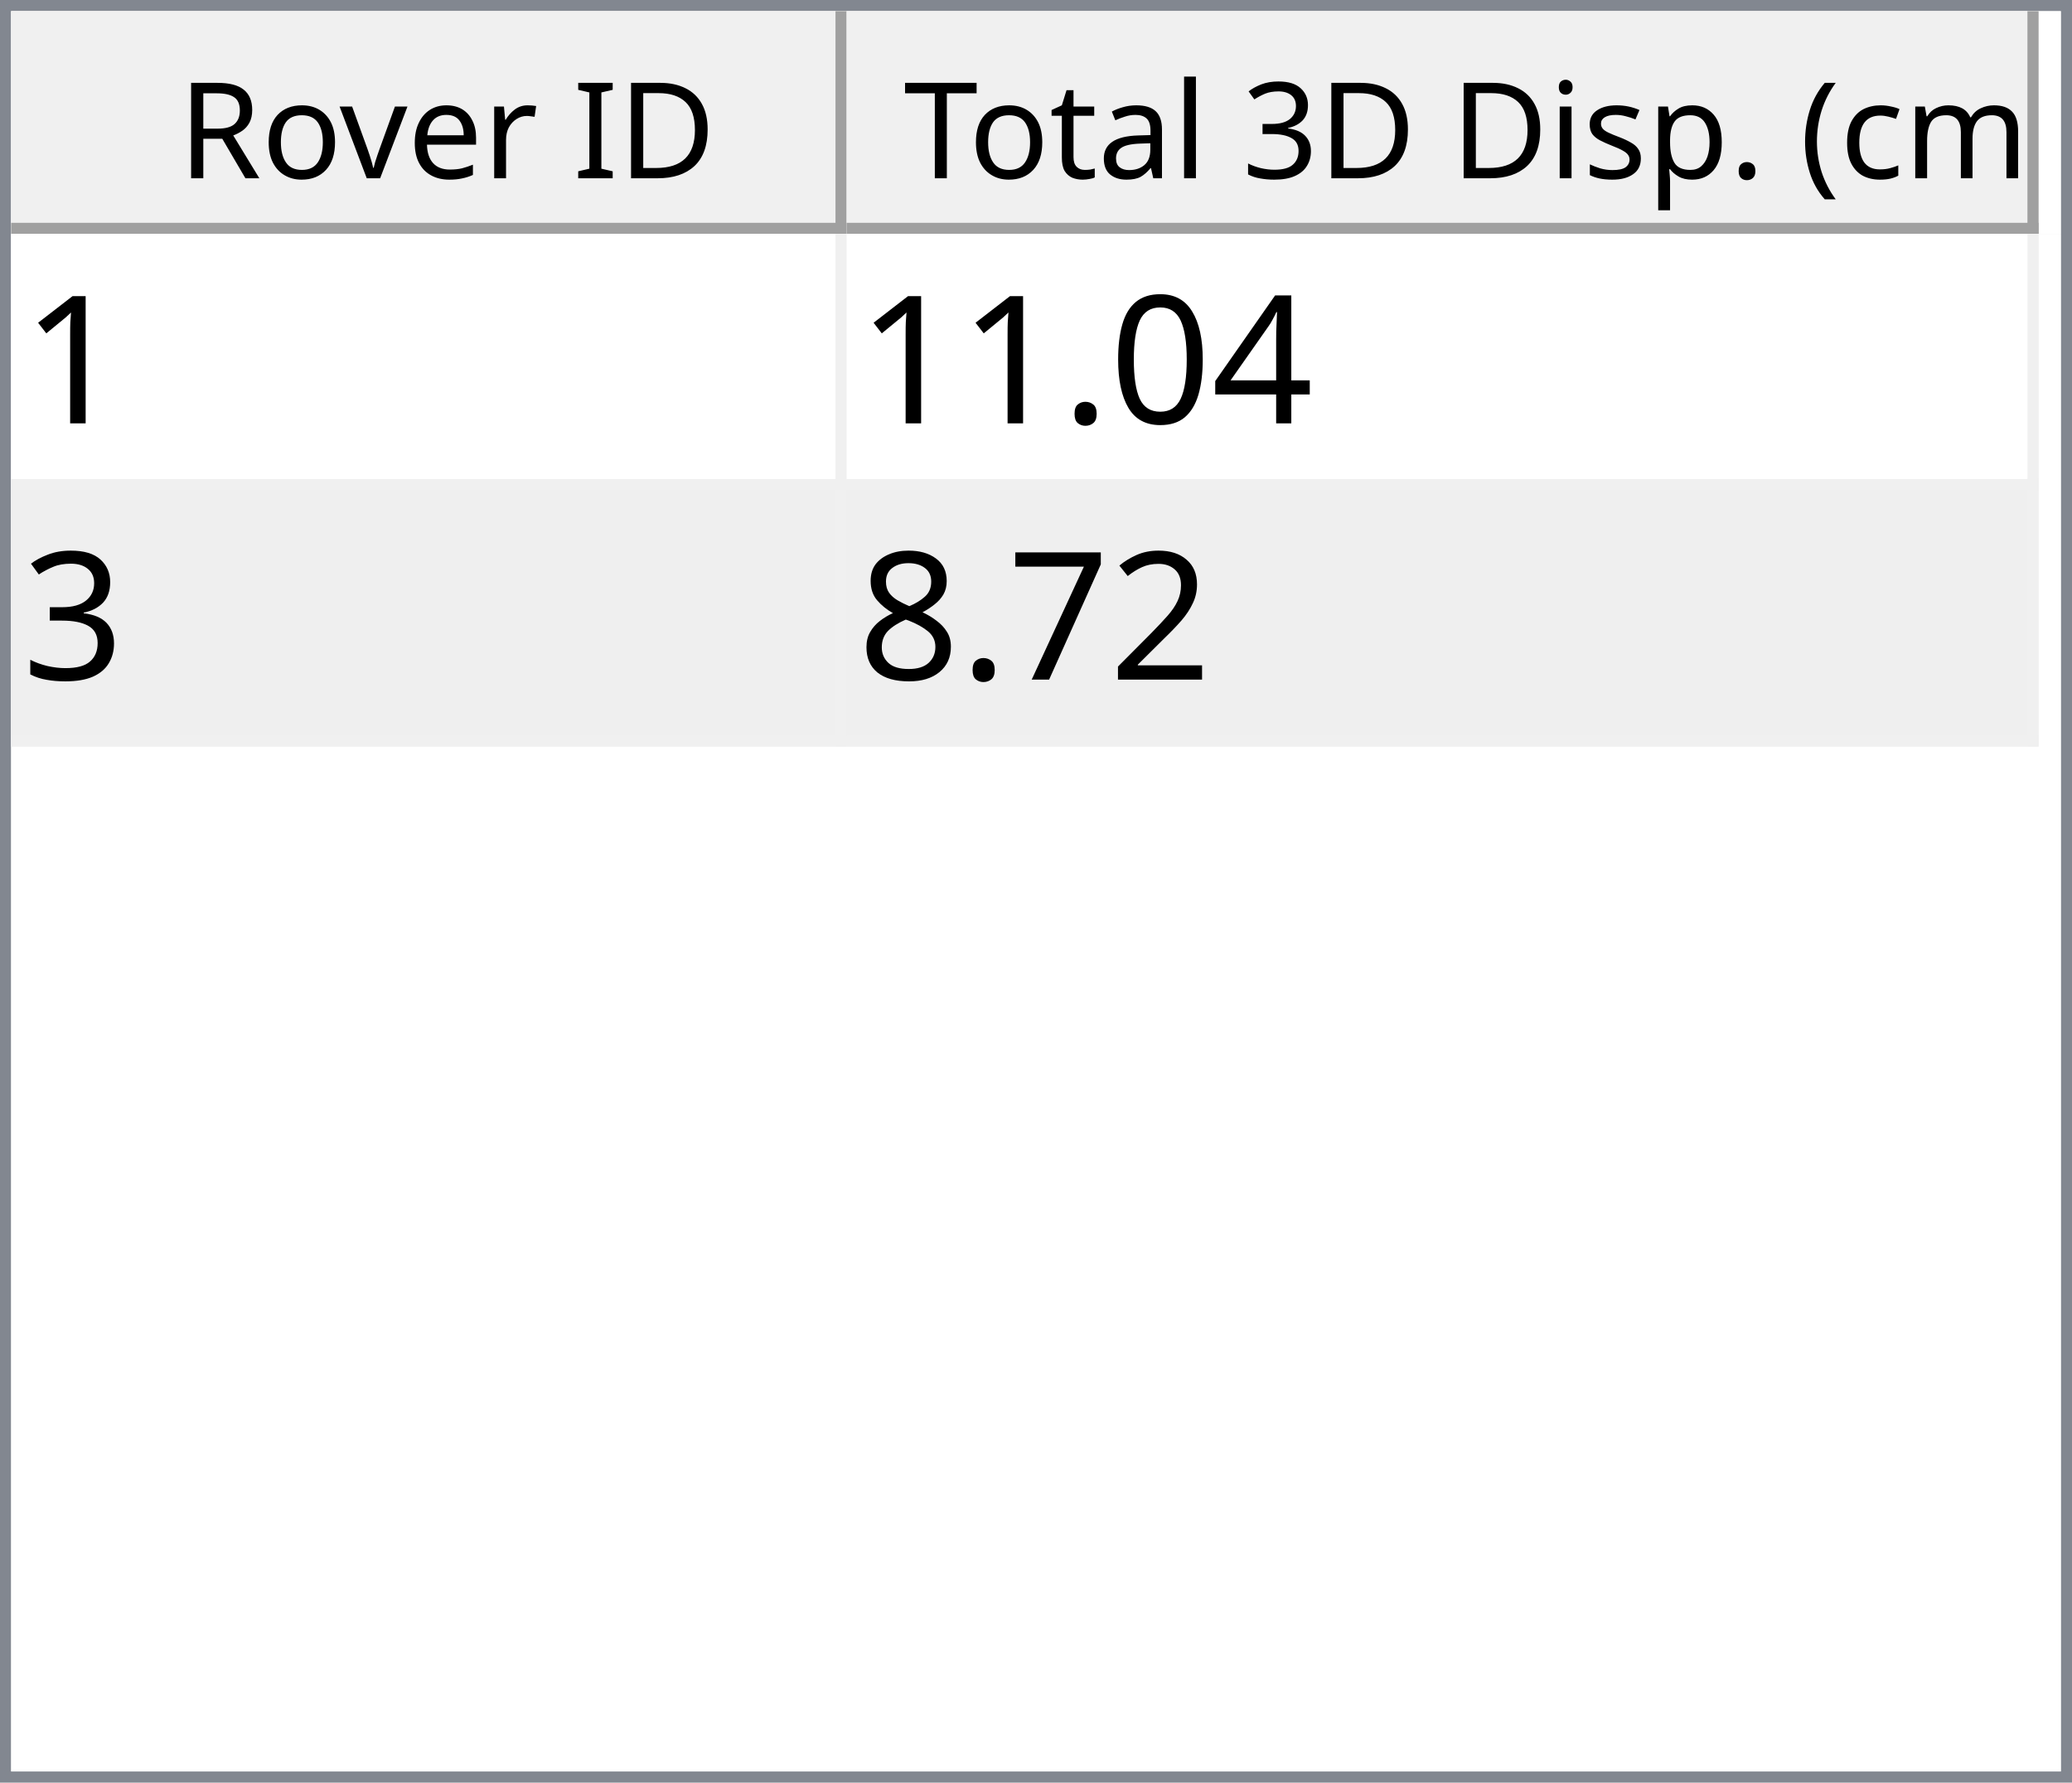
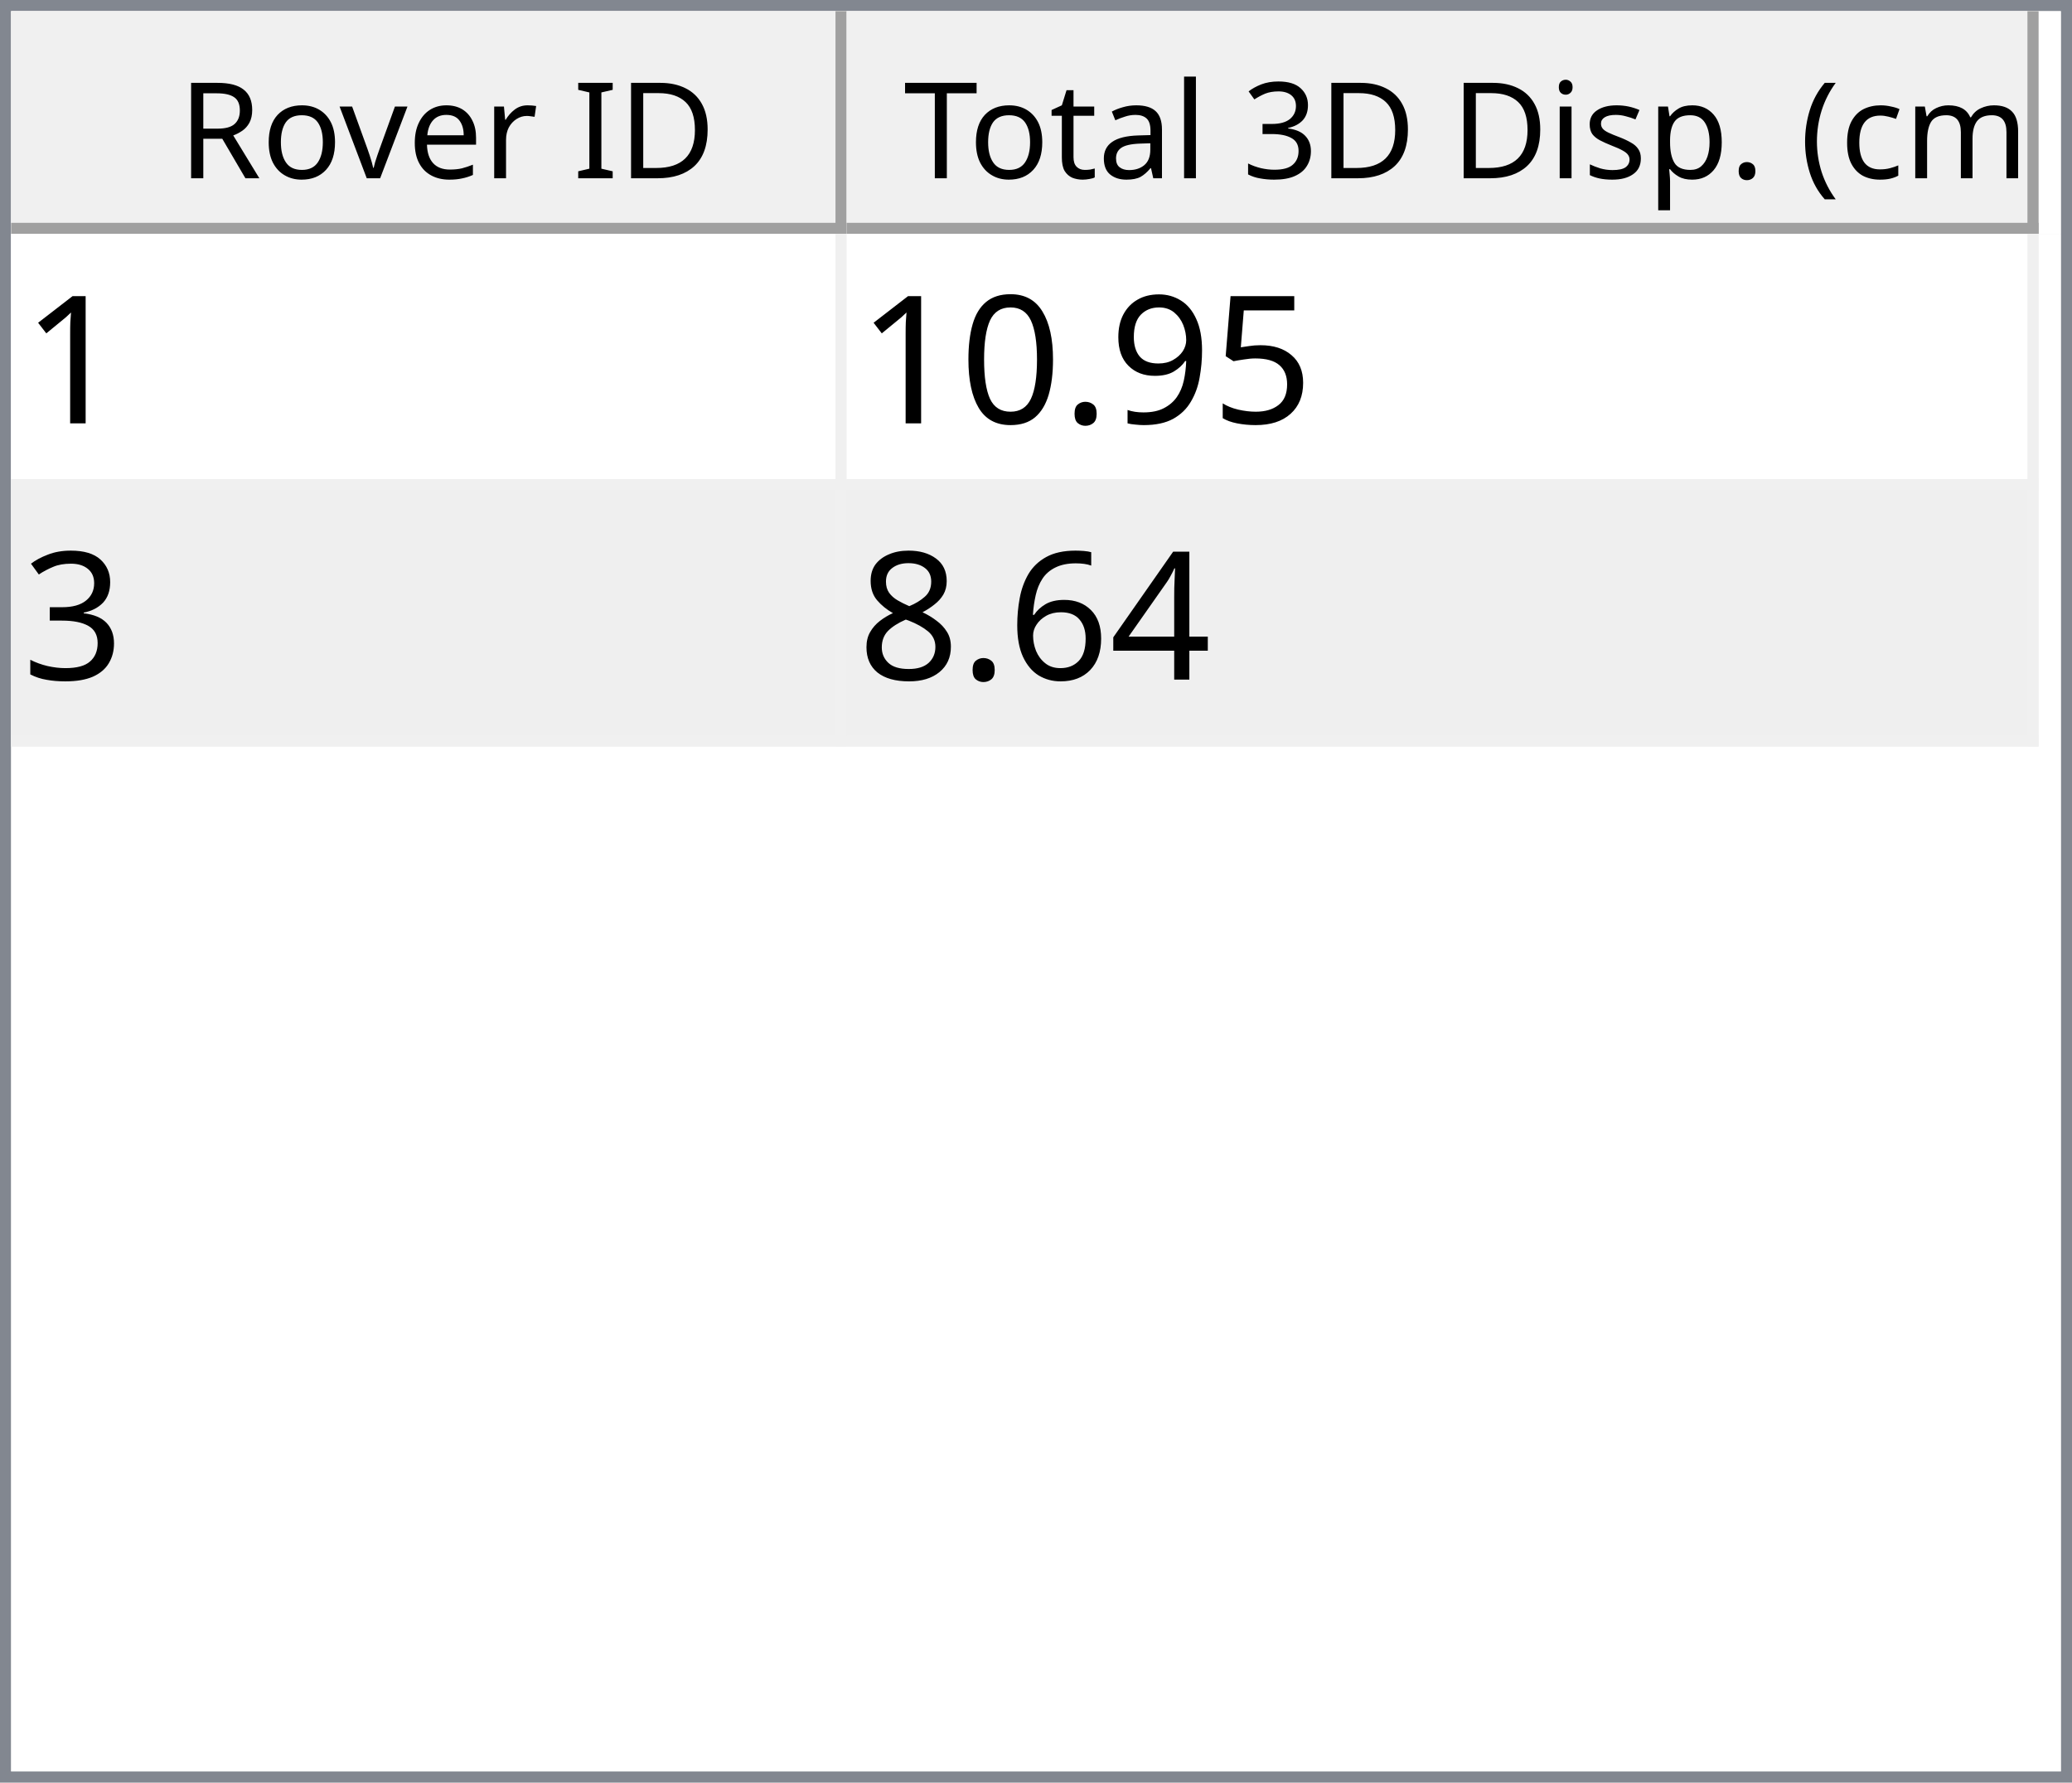
<svg xmlns="http://www.w3.org/2000/svg" style="fill-opacity:1; color-rendering:auto; color-interpolation:auto; text-rendering:auto; stroke:black; stroke-linecap:square; stroke-miterlimit:10; shape-rendering:auto; stroke-opacity:1; fill:black; stroke-dasharray:none; font-weight:normal; stroke-width:1; font-family:'Dialog'; font-style:normal; stroke-linejoin:miter; font-size:12px; stroke-dashoffset:0; image-rendering:auto;" width="186" height="160">
  <defs id="genericDefs" />
  <g>
    <defs id="defs1">
      <clipPath clipPathUnits="userSpaceOnUse" id="clipPath1">
        <path d="M0 0 L186 0 L186 160 L0 160 L0 0 Z" />
      </clipPath>
      <clipPath clipPathUnits="userSpaceOnUse" id="clipPath2">
        <path d="M0 0 L0 160 L186 160 L186 0 Z" />
      </clipPath>
      <clipPath clipPathUnits="userSpaceOnUse" id="clipPath3">
        <path d="M0 0 L0 20 L184 20 L184 0 Z" />
      </clipPath>
      <clipPath clipPathUnits="userSpaceOnUse" id="clipPath4">
        <path d="M0 0 L0 20 L75 20 L75 0 Z" />
      </clipPath>
      <clipPath clipPathUnits="userSpaceOnUse" id="clipPath5">
        <path d="M1 1 L1 19 L74 19 L74 1 Z" />
      </clipPath>
      <clipPath clipPathUnits="userSpaceOnUse" id="clipPath6">
        <path d="M0 0 L0 18 L73 18 L73 0 Z" />
      </clipPath>
      <clipPath clipPathUnits="userSpaceOnUse" id="clipPath7">
        <path d="M-0.5 -0.5 L-0.5 19.5 L74.5 19.5 L74.5 -0.5 Z" />
      </clipPath>
      <clipPath clipPathUnits="userSpaceOnUse" id="clipPath8">
        <path d="M0 0 L0 20 L107 20 L107 0 Z" />
      </clipPath>
      <clipPath clipPathUnits="userSpaceOnUse" id="clipPath9">
        <path d="M1 1 L1 19 L106 19 L106 1 Z" />
      </clipPath>
      <clipPath clipPathUnits="userSpaceOnUse" id="clipPath10">
        <path d="M0 0 L0 18 L105 18 L105 0 Z" />
      </clipPath>
      <clipPath clipPathUnits="userSpaceOnUse" id="clipPath11">
        <path d="M-0.5 -0.5 L-0.5 19.5 L106.5 19.5 L106.5 -0.5 Z" />
      </clipPath>
      <clipPath clipPathUnits="userSpaceOnUse" id="clipPath12">
        <path d="M0 0 L0 138 L184 138 L184 0 Z" />
      </clipPath>
      <clipPath clipPathUnits="userSpaceOnUse" id="clipPath13">
        <path d="M0 0 L0 46 L182 46 L182 0 Z" />
      </clipPath>
      <clipPath clipPathUnits="userSpaceOnUse" id="clipPath14">
        <path d="M-0.5 -0.5 L-0.5 45.5 L181.5 45.5 L181.5 -0.5 Z" />
      </clipPath>
      <clipPath clipPathUnits="userSpaceOnUse" id="clipPath15">
        <path d="M0 0 L0 22 L74 22 L74 0 Z" />
      </clipPath>
      <clipPath clipPathUnits="userSpaceOnUse" id="clipPath16">
        <path d="M0 0 L0 22 L106 22 L106 0 Z" />
      </clipPath>
      <font horiz-adv-x="64.551" id="font1">
        <font-face ascent="107.91" descent="25.098" units-per-em="100" style="font-style:normal; font-family:Segoe UI; font-weight:normal;" />
        <missing-glyph horiz-adv-x="64.551" d="M8.109 0 L8.109 68.266 L56.453 68.266 L56.453 0 L8.109 0 ZM15.328 7.234 L49.219 7.234 L49.219 61.031 L15.328 61.031 L15.328 7.234 Z" />
        <glyph unicode="D" horiz-adv-x="70.117" d="M9.188 0 L9.188 70.016 L28.516 70.016 Q65.531 70.016 65.531 35.891 Q65.531 19.672 55.25 9.836 Q44.969 0 27.734 0 L9.188 0 ZM17.391 62.594 L17.391 7.422 L27.828 7.422 Q41.609 7.422 49.273 14.797 Q56.938 22.172 56.938 35.688 Q56.938 62.594 28.328 62.594 L17.391 62.594 Z" />
        <glyph unicode="I" horiz-adv-x="26.611" d="M17.391 0 L9.188 0 L9.188 70.016 L17.391 70.016 L17.391 0 Z" />
        <glyph unicode=" " horiz-adv-x="27.393" d="" />
        <glyph unicode="r" horiz-adv-x="34.766" d="M34.188 41.891 Q32.078 43.5 28.125 43.5 Q23 43.5 19.555 38.672 Q16.109 33.844 16.109 25.484 L16.109 0 L8.109 0 L8.109 50 L16.109 50 L16.109 39.703 L16.312 39.703 Q18.016 44.969 21.531 47.922 Q25.047 50.875 29.391 50.875 Q32.516 50.875 34.188 50.203 L34.188 41.891 Z" />
        <glyph unicode="e" horiz-adv-x="52.295" d="M48.297 23 L12.984 23 Q13.188 14.656 17.484 10.109 Q21.781 5.562 29.297 5.562 Q37.75 5.562 44.828 11.141 L44.828 3.609 Q38.234 -1.172 27.391 -1.172 Q16.797 -1.172 10.742 5.641 Q4.688 12.453 4.688 24.812 Q4.688 36.469 11.305 43.82 Q17.922 51.172 27.734 51.172 Q37.547 51.172 42.922 44.828 Q48.297 38.484 48.297 27.203 L48.297 23 ZM40.094 29.781 Q40.047 36.719 36.75 40.578 Q33.453 44.438 27.594 44.438 Q21.922 44.438 17.969 40.383 Q14.016 36.328 13.094 29.781 L40.094 29.781 Z" />
        <glyph unicode="v" horiz-adv-x="47.9" d="M47.406 50 L27.484 0 L19.625 0 L0.688 50 L9.469 50 L22.172 13.672 Q23.578 9.672 23.922 6.688 L24.125 6.688 Q24.609 10.453 25.688 13.484 L38.969 50 L47.406 50 Z" />
        <glyph unicode="o" horiz-adv-x="58.594" d="M29 -1.172 Q17.922 -1.172 11.305 5.836 Q4.688 12.844 4.688 24.422 Q4.688 37.016 11.57 44.094 Q18.453 51.172 30.172 51.172 Q41.359 51.172 47.633 44.289 Q53.906 37.406 53.906 25.203 Q53.906 13.234 47.141 6.031 Q40.375 -1.172 29 -1.172 ZM29.594 44.438 Q21.875 44.438 17.383 39.188 Q12.891 33.938 12.891 24.703 Q12.891 15.828 17.43 10.695 Q21.969 5.562 29.594 5.562 Q37.359 5.562 41.531 10.594 Q45.703 15.625 45.703 24.906 Q45.703 34.281 41.531 39.359 Q37.359 44.438 29.594 44.438 Z" />
        <glyph unicode="R" horiz-adv-x="59.814" d="M59.375 0 L49.609 0 L37.891 19.625 Q36.281 22.359 34.766 24.289 Q33.25 26.219 31.664 27.438 Q30.078 28.656 28.25 29.219 Q26.422 29.781 24.125 29.781 L17.391 29.781 L17.391 0 L9.188 0 L9.188 70.016 L30.078 70.016 Q34.672 70.016 38.555 68.867 Q42.438 67.719 45.289 65.375 Q48.141 63.031 49.758 59.547 Q51.375 56.062 51.375 51.375 Q51.375 47.703 50.273 44.656 Q49.172 41.609 47.148 39.211 Q45.125 36.812 42.266 35.133 Q39.406 33.453 35.844 32.516 L35.844 32.328 Q37.594 31.547 38.891 30.547 Q40.188 29.547 41.359 28.18 Q42.531 26.812 43.68 25.078 Q44.828 23.344 46.234 21.047 L59.375 0 ZM17.391 62.594 L17.391 37.203 L28.516 37.203 Q31.594 37.203 34.203 38.133 Q36.812 39.062 38.719 40.797 Q40.625 42.531 41.703 45.047 Q42.781 47.562 42.781 50.688 Q42.781 56.297 39.141 59.445 Q35.5 62.594 28.609 62.594 L17.391 62.594 Z" />
        <glyph unicode=")" horiz-adv-x="30.176" d="M8.297 -15.922 L1.172 -15.922 Q16.406 2.344 16.406 26.812 Q16.406 51.469 1.078 70.016 L8.297 70.016 Q23.531 52.156 23.531 26.703 Q23.531 1.375 8.297 -15.922 Z" />
        <glyph unicode="m" horiz-adv-x="86.133" d="M79.109 0 L71.094 0 L71.094 28.719 Q71.094 37.016 68.531 40.727 Q65.969 44.438 59.906 44.438 Q54.781 44.438 51.195 39.75 Q47.609 35.062 47.609 28.516 L47.609 0 L39.594 0 L39.594 29.688 Q39.594 44.438 28.219 44.438 Q22.953 44.438 19.531 40.016 Q16.109 35.594 16.109 28.516 L16.109 0 L8.109 0 L8.109 50 L16.109 50 L16.109 42.094 L16.312 42.094 Q21.625 51.172 31.844 51.172 Q36.969 51.172 40.773 48.312 Q44.578 45.453 46 40.828 Q51.562 51.172 62.594 51.172 Q79.109 51.172 79.109 30.812 L79.109 0 Z" />
        <glyph unicode="c" horiz-adv-x="46.191" d="M42.188 2.297 Q36.422 -1.172 28.516 -1.172 Q17.828 -1.172 11.258 5.789 Q4.688 12.75 4.688 23.828 Q4.688 36.188 11.766 43.68 Q18.844 51.172 30.672 51.172 Q37.25 51.172 42.281 48.734 L42.281 40.531 Q36.719 44.438 30.375 44.438 Q22.703 44.438 17.797 38.945 Q12.891 33.453 12.891 24.516 Q12.891 15.719 17.508 10.641 Q22.125 5.562 29.891 5.562 Q36.422 5.562 42.188 9.906 L42.188 2.297 Z" />
        <glyph unicode="(" horiz-adv-x="30.176" d="M29.109 -15.922 L21.969 -15.922 Q6.844 1.375 6.844 26.703 Q6.844 52.156 21.969 70.016 L29.203 70.016 Q13.875 51.469 13.875 26.812 Q13.875 2.344 29.109 -15.922 Z" />
        <glyph unicode="." horiz-adv-x="21.68" d="M10.891 -1.078 Q8.641 -1.078 7.055 0.539 Q5.469 2.156 5.469 4.391 Q5.469 6.641 7.055 8.273 Q8.641 9.906 10.891 9.906 Q13.188 9.906 14.797 8.273 Q16.406 6.641 16.406 4.391 Q16.406 2.156 14.797 0.539 Q13.188 -1.078 10.891 -1.078 Z" />
        <glyph unicode="p" horiz-adv-x="58.789" d="M16.312 7.234 L16.109 7.234 L16.109 -23 L8.109 -23 L8.109 50 L16.109 50 L16.109 41.219 L16.312 41.219 Q22.219 51.172 33.594 51.172 Q43.266 51.172 48.688 44.461 Q54.109 37.75 54.109 26.469 Q54.109 13.922 48 6.375 Q41.891 -1.172 31.297 -1.172 Q21.578 -1.172 16.312 7.234 ZM16.109 27.391 L16.109 20.406 Q16.109 14.203 20.141 9.883 Q24.172 5.562 30.375 5.562 Q37.641 5.562 41.773 11.133 Q45.906 16.703 45.906 26.609 Q45.906 34.969 42.047 39.703 Q38.188 44.438 31.594 44.438 Q24.609 44.438 20.359 39.578 Q16.109 34.719 16.109 27.391 Z" />
        <glyph unicode="s" horiz-adv-x="42.432" d="M5.078 1.812 L5.078 10.406 Q11.625 5.562 19.484 5.562 Q30.031 5.562 30.031 12.594 Q30.031 14.594 29.125 15.992 Q28.219 17.391 26.68 18.461 Q25.141 19.531 23.07 20.383 Q21 21.234 18.609 22.172 Q15.281 23.484 12.766 24.828 Q10.25 26.172 8.57 27.859 Q6.891 29.547 6.031 31.695 Q5.172 33.844 5.172 36.719 Q5.172 40.234 6.789 42.945 Q8.406 45.656 11.086 47.484 Q13.766 49.312 17.211 50.242 Q20.656 51.172 24.312 51.172 Q30.812 51.172 35.938 48.922 L35.938 40.828 Q30.422 44.438 23.25 44.438 Q21 44.438 19.195 43.922 Q17.391 43.406 16.094 42.477 Q14.797 41.547 14.086 40.258 Q13.375 38.969 13.375 37.406 Q13.375 35.453 14.086 34.133 Q14.797 32.812 16.164 31.789 Q17.531 30.766 19.484 29.938 Q21.438 29.109 23.922 28.125 Q27.25 26.859 29.883 25.516 Q32.516 24.172 34.375 22.484 Q36.234 20.797 37.234 18.602 Q38.234 16.406 38.234 13.375 Q38.234 9.672 36.602 6.938 Q34.969 4.203 32.234 2.398 Q29.5 0.594 25.93 -0.289 Q22.359 -1.172 18.453 -1.172 Q10.75 -1.172 5.078 1.812 Z" />
        <glyph unicode="i" horiz-adv-x="24.219" d="M12.203 62.703 Q10.062 62.703 8.547 64.164 Q7.031 65.625 7.031 67.875 Q7.031 70.125 8.547 71.609 Q10.062 73.094 12.203 73.094 Q14.406 73.094 15.945 71.609 Q17.484 70.125 17.484 67.875 Q17.484 65.719 15.945 64.211 Q14.406 62.703 12.203 62.703 ZM16.109 0 L8.109 0 L8.109 50 L16.109 50 L16.109 0 Z" />
        <glyph unicode="3" horiz-adv-x="53.906" d="M46.531 19.828 Q46.531 15.094 44.75 11.211 Q42.969 7.328 39.719 4.57 Q36.469 1.812 31.93 0.297 Q27.391 -1.219 21.922 -1.219 Q11.922 -1.219 6 2.594 L6 11.188 Q13.094 5.609 22.219 5.609 Q25.875 5.609 28.828 6.539 Q31.781 7.469 33.906 9.227 Q36.031 10.984 37.18 13.477 Q38.328 15.969 38.328 19.094 Q38.328 32.812 18.797 32.812 L12.984 32.812 L12.984 39.594 L18.5 39.594 Q35.797 39.594 35.797 52.484 Q35.797 64.406 22.609 64.406 Q15.188 64.406 8.688 59.422 L8.688 67.188 Q15.375 71.188 24.609 71.188 Q29 71.188 32.57 69.969 Q36.141 68.75 38.68 66.555 Q41.219 64.359 42.609 61.281 Q44 58.203 44 54.5 Q44 40.672 30.031 36.719 L30.031 36.531 Q33.594 36.141 36.625 34.797 Q39.656 33.453 41.852 31.305 Q44.047 29.156 45.289 26.25 Q46.531 23.344 46.531 19.828 Z" />
        <glyph unicode="l" horiz-adv-x="24.219" d="M16.109 0 L8.109 0 L8.109 74.031 L16.109 74.031 L16.109 0 Z" />
        <glyph unicode="a" horiz-adv-x="50.879" d="M43.891 0 L35.891 0 L35.891 7.812 L35.688 7.812 Q30.469 -1.172 20.312 -1.172 Q12.844 -1.172 8.617 2.781 Q4.391 6.734 4.391 13.281 Q4.391 27.297 20.906 29.594 L35.891 31.688 Q35.891 44.438 25.594 44.438 Q16.547 44.438 9.281 38.281 L9.281 46.484 Q16.656 51.172 26.266 51.172 Q43.891 51.172 43.891 32.516 L43.891 0 ZM35.891 25.297 L23.828 23.641 Q18.266 22.859 15.43 20.875 Q12.594 18.891 12.594 13.875 Q12.594 10.203 15.211 7.883 Q17.828 5.562 22.172 5.562 Q28.125 5.562 32.008 9.742 Q35.891 13.922 35.891 20.312 L35.891 25.297 Z" />
        <glyph unicode="t" horiz-adv-x="33.887" d="M31.297 0.484 Q28.469 -1.078 23.828 -1.078 Q10.688 -1.078 10.688 13.578 L10.688 43.172 L2.094 43.172 L2.094 50 L10.688 50 L10.688 62.203 L18.703 64.797 L18.703 50 L31.297 50 L31.297 43.172 L18.703 43.172 L18.703 14.984 Q18.703 9.969 20.414 7.82 Q22.125 5.672 26.078 5.672 Q29.109 5.672 31.297 7.328 L31.297 0.484 Z" />
        <glyph unicode="T" horiz-adv-x="52.393" d="M50.594 62.594 L30.375 62.594 L30.375 0 L22.172 0 L22.172 62.594 L2 62.594 L2 70.016 L50.594 70.016 L50.594 62.594 Z" />
      </font>
      <font horiz-adv-x="75.0" id="font2">
        <font-face ascent="100.537" descent="21.973" units-per-em="100" style="font-style:normal; font-family:sans-serif; font-weight:normal;" />
        <missing-glyph horiz-adv-x="75.0" d="M12.5 0 L12.5 62.5 L62.5 62.5 L62.5 0 L12.5 0 ZM14.062 1.562 L60.938 1.562 L60.938 60.938 L14.062 60.938 L14.062 1.562 Z" />
        <glyph unicode="1" horiz-adv-x="55.615" d="M37.25 0 L28.469 0 L28.469 56 Q25.297 52.984 20.141 49.953 Q14.984 46.922 10.891 45.406 L10.891 53.906 Q18.266 57.375 23.781 62.305 Q29.297 67.234 31.594 71.875 L37.25 71.875 L37.25 0 Z" />
+         <glyph unicode="5" horiz-adv-x="55.615" d="M4.156 18.75 L13.375 19.531 Q14.406 12.797 18.141 9.398 Q21.875 6 27.156 6 Q33.5 6 37.891 10.789 Q42.281 15.578 42.281 23.484 Q42.281 31 38.062 35.352 Q33.844 39.703 27 39.703 Q22.75 39.703 19.336 37.773 Q15.922 35.844 13.969 32.766 L5.719 33.844 L12.641 70.609 L48.25 70.609 L48.25 62.203 L19.672 62.203 L15.828 42.969 Q22.266 47.469 29.344 47.469 Q38.719 47.469 45.164 40.969 Q51.609 34.469 51.609 24.266 Q51.609 14.547 45.953 7.469 Q39.062 -1.219 27.156 -1.219 Q17.391 -1.219 11.211 4.25 Q5.031 9.719 4.156 18.75 Z" />
+         <glyph unicode="9" horiz-adv-x="55.615" d="M5.469 16.547 L13.922 17.328 Q14.984 11.375 18.016 8.688 Q21.047 6 25.781 6 Q29.828 6 32.883 7.859 Q35.938 9.719 37.891 12.82 Q39.844 15.922 41.164 21.195 Q42.484 26.469 42.484 31.938 Q42.484 32.516 42.438 33.688 Q39.797 29.5 35.234 26.883 Q30.672 24.266 25.344 24.266 Q16.453 24.266 10.305 30.711 Q4.156 37.156 4.156 47.703 Q4.156 58.594 10.578 65.234 Q17 71.875 26.656 71.875 Q33.641 71.875 39.43 68.117 Q45.219 64.359 48.219 57.398 Q51.219 50.438 51.219 37.25 Q51.219 23.531 48.242 15.406 Q45.266 7.281 39.383 3.031 Q33.5 -1.219 25.594 -1.219 Q17.188 -1.219 11.867 3.445 Q6.547 8.109 5.469 16.547 ZM41.453 48.141 Q41.453 55.719 37.43 60.156 Q33.406 64.594 27.734 64.594 Q21.875 64.594 17.531 59.812 Q13.188 55.031 13.188 47.406 Q13.188 40.578 17.312 36.305 Q21.438 32.031 27.484 32.031 Q33.594 32.031 37.523 36.305 Q41.453 40.578 41.453 48.141 Z" />
+         <glyph unicode="." horiz-adv-x="27.783" d="M9.078 0 L9.078 10.016 L19.094 10.016 L19.094 0 L9.078 0 Z" />
+         <glyph unicode="0" horiz-adv-x="55.615" d="M4.156 35.297 Q4.156 48 6.766 55.742 Q9.375 63.484 14.523 67.68 Q19.672 71.875 27.484 71.875 Q33.25 71.875 37.594 69.555 Q41.938 67.234 44.773 62.867 Q47.609 58.5 49.219 52.227 Q50.828 45.953 50.828 35.297 Q50.828 22.703 48.242 14.969 Q45.656 7.234 40.508 3.008 Q35.359 -1.219 27.484 -1.219 Q17.141 -1.219 11.234 6.203 Q4.156 15.141 4.156 35.297 ZM13.188 35.297 Q13.188 17.672 17.312 11.836 Q21.438 6 27.484 6 Q33.547 6 37.672 11.859 Q41.797 17.719 41.797 35.297 Q41.797 52.984 37.672 58.789 Q33.547 64.594 27.391 64.594 Q21.344 64.594 17.719 59.469 Q13.188 52.938 13.188 35.297 Z" />
+         <glyph unicode="3" horiz-adv-x="55.615" d="M4.203 18.891 L12.984 20.062 Q14.5 12.594 18.141 9.297 Q21.781 6 27 6 Q33.203 6 37.477 10.297 Q41.75 14.594 41.75 20.953 Q41.75 27 37.797 30.93 Q33.844 34.859 27.734 34.859 Q25.25 34.859 21.531 33.891 L22.516 41.609 Q23.391 41.5 23.922 41.5 Q29.547 41.5 34.039 44.43 Q38.531 47.359 38.531 53.469 Q38.531 58.297 35.258 61.477 Q31.984 64.656 26.812 64.656 Q21.688 64.656 18.266 61.43 Q14.844 58.203 13.875 51.766 L5.078 53.328 Q6.688 62.156 12.398 67.016 Q18.109 71.875 26.609 71.875 Q32.469 71.875 37.398 69.359 Q42.328 66.844 44.945 62.5 Q47.562 58.156 47.562 53.266 Q47.562 48.641 45.07 44.828 Q42.578 41.016 37.703 38.766 Q44.047 37.312 47.562 32.695 Q51.078 28.078 51.078 21.141 Q51.078 11.766 44.242 5.25 Q37.406 -1.266 26.953 -1.266 Q17.531 -1.266 11.305 4.352 Q5.078 9.969 4.203 18.891 Z" />
        <glyph unicode="4" horiz-adv-x="55.615" d="M32.328 0 L32.328 17.141 L1.266 17.141 L1.266 25.203 L33.938 71.578 L41.109 71.578 L41.109 25.203 L50.781 25.203 L50.781 17.141 L41.109 17.141 L41.109 0 L32.328 0 ZM32.328 25.203 L32.328 57.469 L9.906 25.203 L32.328 25.203 Z" />
-         <glyph unicode="0" horiz-adv-x="55.615" d="M4.156 35.297 Q4.156 48 6.766 55.742 Q9.375 63.484 14.523 67.68 Q19.672 71.875 27.484 71.875 Q33.25 71.875 37.594 69.555 Q41.938 67.234 44.773 62.867 Q47.609 58.5 49.219 52.227 Q50.828 45.953 50.828 35.297 Q50.828 22.703 48.242 14.969 Q45.656 7.234 40.508 3.008 Q35.359 -1.219 27.484 -1.219 Q17.141 -1.219 11.234 6.203 Q4.156 15.141 4.156 35.297 ZM13.188 35.297 Q13.188 17.672 17.312 11.836 Q21.438 6 27.484 6 Q33.547 6 37.672 11.859 Q41.797 17.719 41.797 35.297 Q41.797 52.984 37.672 58.789 Q33.547 64.594 27.391 64.594 Q21.344 64.594 17.719 59.469 Q13.188 52.938 13.188 35.297 Z" />
-         <glyph unicode="." horiz-adv-x="27.783" d="M9.078 0 L9.078 10.016 L19.094 10.016 L19.094 0 L9.078 0 Z" />
-         <glyph unicode="3" horiz-adv-x="55.615" d="M4.203 18.891 L12.984 20.062 Q14.5 12.594 18.141 9.297 Q21.781 6 27 6 Q33.203 6 37.477 10.297 Q41.75 14.594 41.75 20.953 Q41.75 27 37.797 30.93 Q33.844 34.859 27.734 34.859 Q25.25 34.859 21.531 33.891 L22.516 41.609 Q23.391 41.5 23.922 41.5 Q29.547 41.5 34.039 44.43 Q38.531 47.359 38.531 53.469 Q38.531 58.297 35.258 61.477 Q31.984 64.656 26.812 64.656 Q21.688 64.656 18.266 61.43 Q14.844 58.203 13.875 51.766 L5.078 53.328 Q6.688 62.156 12.398 67.016 Q18.109 71.875 26.609 71.875 Q32.469 71.875 37.398 69.359 Q42.328 66.844 44.945 62.5 Q47.562 58.156 47.562 53.266 Q47.562 48.641 45.07 44.828 Q42.578 41.016 37.703 38.766 Q44.047 37.312 47.562 32.695 Q51.078 28.078 51.078 21.141 Q51.078 11.766 44.242 5.25 Q37.406 -1.266 26.953 -1.266 Q17.531 -1.266 11.305 4.352 Q5.078 9.969 4.203 18.891 Z" />
-         <glyph unicode="2" horiz-adv-x="55.615" d="M50.344 8.453 L50.344 0 L3.031 0 Q2.938 3.172 4.047 6.109 Q5.859 10.938 9.836 15.625 Q13.812 20.312 21.344 26.469 Q33.016 36.031 37.117 41.625 Q41.219 47.219 41.219 52.203 Q41.219 57.422 37.477 61.008 Q33.734 64.594 27.734 64.594 Q21.391 64.594 17.578 60.789 Q13.766 56.984 13.719 50.25 L4.688 51.172 Q5.609 61.281 11.664 66.578 Q17.719 71.875 27.938 71.875 Q38.234 71.875 44.242 66.164 Q50.25 60.453 50.25 52 Q50.25 47.703 48.492 43.555 Q46.734 39.406 42.656 34.812 Q38.578 30.219 29.109 22.219 Q21.188 15.578 18.945 13.211 Q16.703 10.844 15.234 8.453 L50.344 8.453 Z" />
-         <glyph unicode="7" horiz-adv-x="55.615" d="M4.734 62.203 L4.734 70.656 L51.078 70.656 L51.078 63.812 Q44.234 56.547 37.523 44.484 Q30.812 32.422 27.156 19.672 Q24.516 10.688 23.781 0 L14.75 0 Q14.891 8.453 18.062 20.414 Q21.234 32.375 27.172 43.484 Q33.109 54.594 39.797 62.203 L4.734 62.203 Z" />
+         <glyph unicode="6" horiz-adv-x="55.615" d="M49.75 54.047 L41.016 53.375 Q39.844 58.547 37.703 60.891 Q34.125 64.656 28.906 64.656 Q24.703 64.656 21.531 62.312 Q17.391 59.281 14.992 53.469 Q12.594 47.656 12.5 36.922 Q15.672 41.75 20.266 44.094 Q24.859 46.438 29.891 46.438 Q38.672 46.438 44.852 39.969 Q51.031 33.5 51.031 23.25 Q51.031 16.5 48.125 10.719 Q45.219 4.938 40.141 1.859 Q35.062 -1.219 28.609 -1.219 Q17.625 -1.219 10.695 6.859 Q3.766 14.938 3.766 33.5 Q3.766 54.25 11.422 63.672 Q18.109 71.875 29.438 71.875 Q37.891 71.875 43.289 67.141 Q48.688 62.406 49.75 54.047 ZM13.875 23.188 Q13.875 18.656 15.797 14.508 Q17.719 10.359 21.188 8.18 Q24.656 6 28.469 6 Q34.031 6 38.039 10.492 Q42.047 14.984 42.047 22.703 Q42.047 30.125 38.086 34.398 Q34.125 38.672 28.125 38.672 Q22.172 38.672 18.023 34.398 Q13.875 30.125 13.875 23.188 Z" />
        <glyph unicode="8" horiz-adv-x="55.615" d="M17.672 38.812 Q12.203 40.828 9.57 44.539 Q6.938 48.25 6.938 53.422 Q6.938 61.234 12.555 66.555 Q18.172 71.875 27.484 71.875 Q36.859 71.875 42.578 66.43 Q48.297 60.984 48.297 53.172 Q48.297 48.188 45.68 44.508 Q43.062 40.828 37.75 38.812 Q44.344 36.672 47.781 31.883 Q51.219 27.094 51.219 20.453 Q51.219 11.281 44.727 5.031 Q38.234 -1.219 27.641 -1.219 Q17.047 -1.219 10.547 5.055 Q4.047 11.328 4.047 20.703 Q4.047 27.688 7.594 32.398 Q11.141 37.109 17.672 38.812 ZM15.922 53.719 Q15.922 48.641 19.195 45.414 Q22.469 42.188 27.688 42.188 Q32.766 42.188 36.016 45.383 Q39.266 48.578 39.266 53.219 Q39.266 58.062 35.914 61.359 Q32.562 64.656 27.594 64.656 Q22.562 64.656 19.242 61.43 Q15.922 58.203 15.922 53.719 ZM13.094 20.656 Q13.094 16.891 14.875 13.375 Q16.656 9.859 20.172 7.93 Q23.688 6 27.734 6 Q34.031 6 38.133 10.055 Q42.234 14.109 42.234 20.359 Q42.234 26.703 38.016 30.859 Q33.797 35.016 27.438 35.016 Q21.234 35.016 17.164 30.914 Q13.094 26.812 13.094 20.656 Z" />
      </font>
    </defs>
    <g style="fill:white; stroke:white;">
      <rect x="0" y="0" width="186" style="clip-path:url(#clipPath1); stroke:none;" height="160" />
    </g>
    <g style="fill:white; text-rendering:optimizeSpeed; color-rendering:optimizeSpeed; image-rendering:optimizeSpeed; shape-rendering:crispEdges; stroke:white; color-interpolation:sRGB;">
      <rect x="0" width="186" height="160" y="0" style="stroke:none;" />
      <path style="stroke:none;" d="M0 160 L186 160 L186 0 L0 0 Z" />
    </g>
    <g style="fill:rgb(240,240,240); font-family:'Segoe UI'; stroke:rgb(240,240,240);">
      <rect x="0" y="0" width="186" style="clip-path:url(#clipPath2); stroke:none;" height="160" />
    </g>
    <g style="fill:rgb(130,135,144); font-family:'Segoe UI'; stroke:rgb(130,135,144);">
      <path d="M0 0 L186 0 L186 160 L0 160 L0 0 ZM1 1 L185 1 L185 159 L1 159 L1 1 Z" style="fill-rule:evenodd; clip-path:url(#clipPath2); stroke:none;" />
    </g>
    <g style="fill:white; font-family:'Segoe UI'; stroke:white;" transform="translate(1,1)">
      <rect x="0" y="0" width="184" style="clip-path:url(#clipPath3); stroke:none;" height="20" />
    </g>
    <g style="fill:rgb(240,240,240); font-family:'Segoe UI'; stroke:rgb(240,240,240);" transform="translate(1,1)">
      <rect x="0" y="0" width="75" style="clip-path:url(#clipPath4); stroke:none;" height="20" />
    </g>
    <g style="font-family:'Segoe UI';" transform="translate(2,2)">
      <text x="14" xml:space="preserve" y="14" style="clip-path:url(#clipPath6); stroke:none;">Rover ID</text>
    </g>
    <g style="fill:rgb(160,160,160); font-family:'Segoe UI'; stroke:rgb(160,160,160); stroke-linejoin:bevel;" transform="translate(1.5,1.5)">
      <line x1="74" x2="74" y1="0" style="fill:none; clip-path:url(#clipPath7);" y2="19" />
    </g>
    <g style="fill:rgb(160,160,160); font-family:'Segoe UI'; stroke:rgb(160,160,160); stroke-linejoin:bevel;" transform="matrix(1,0,0,1,1,1) translate(0.5,0.5)">
      <line x1="0" x2="74" y1="19" style="fill:none; clip-path:url(#clipPath7);" y2="19" />
    </g>
    <g style="fill:rgb(240,240,240); font-family:'Segoe UI'; stroke:rgb(240,240,240);" transform="translate(76,1)">
      <rect x="0" y="0" width="107" style="clip-path:url(#clipPath8); stroke:none;" height="20" />
    </g>
    <g style="font-family:'Segoe UI';" transform="translate(77,2)">
      <text x="1" xml:space="preserve" y="14" style="clip-path:url(#clipPath10); stroke:none;"> Total 3D Disp. (cm)</text>
    </g>
    <g style="fill:rgb(160,160,160); font-family:'Segoe UI'; stroke:rgb(160,160,160); stroke-linejoin:bevel;" transform="translate(76.5,1.5)">
      <line x1="106" x2="106" y1="0" style="fill:none; clip-path:url(#clipPath11);" y2="19" />
    </g>
    <g style="fill:rgb(160,160,160); font-family:'Segoe UI'; stroke:rgb(160,160,160); stroke-linejoin:bevel;" transform="matrix(1,0,0,1,76,1) translate(0.5,0.5)">
      <line x1="0" x2="106" y1="19" style="fill:none; clip-path:url(#clipPath11);" y2="19" />
    </g>
    <g style="fill:white; font-family:'Segoe UI'; stroke:white;" transform="translate(1,21)">
      <rect x="0" y="0" width="184" style="clip-path:url(#clipPath12); stroke:none;" height="138" />
    </g>
    <g style="fill:rgb(240,240,240); font-size:16px; font-family:sans-serif; stroke:rgb(240,240,240);" transform="translate(1,21)">
      <rect x="0" y="0" width="182" style="clip-path:url(#clipPath13); stroke:none;" height="46" />
      <line transform="translate(0.5,0.5)" x1="0" x2="181" y1="22" style="clip-path:url(#clipPath14); fill:none; stroke-linejoin:bevel;" y2="22" />
    </g>
    <g transform="matrix(1,0,0,1,1,21) translate(0.5,0.5)" style="fill:rgb(240,240,240); font-size:16px; font-family:sans-serif; stroke:rgb(240,240,240); stroke-linejoin:bevel;">
      <line x1="0" x2="181" y1="45" style="fill:none; clip-path:url(#clipPath14);" y2="45" />
    </g>
    <g transform="matrix(1,0,0,1,1,21) translate(0.5,0.5)" style="fill:rgb(240,240,240); font-size:16px; font-family:sans-serif; stroke:rgb(240,240,240); stroke-linejoin:bevel;">
      <line x1="74" x2="74" y1="0" style="fill:none; clip-path:url(#clipPath14);" y2="45" />
    </g>
    <g transform="matrix(1,0,0,1,1,21) translate(0.5,0.5)" style="fill:rgb(240,240,240); font-size:16px; font-family:sans-serif; stroke:rgb(240,240,240); stroke-linejoin:bevel;">
      <line x1="181" x2="181" y1="0" style="fill:none; clip-path:url(#clipPath14);" y2="45" />
    </g>
    <g style="fill:white; font-size:16px; font-family:sans-serif; stroke:white;" transform="matrix(1,0,0,1,1,21)">
      <rect x="0" y="0" width="74" style="clip-path:url(#clipPath15); stroke:none;" height="22" />
      <text x="1" y="17" style="fill:black; clip-path:url(#clipPath15); stroke:none;" xml:space="preserve">1</text>
    </g>
    <g style="fill:white; font-size:16px; font-family:sans-serif; stroke:white;" transform="matrix(1,0,0,1,1,21) translate(75,0)">
      <rect x="0" y="0" width="106" style="clip-path:url(#clipPath16); stroke:none;" height="22" />
-       <text x="1" y="17" style="fill:black; clip-path:url(#clipPath16); stroke:none;" xml:space="preserve">11.04</text>
+       <text x="1" y="17" style="fill:black; clip-path:url(#clipPath16); stroke:none;" xml:space="preserve">10.95</text>
    </g>
    <g style="fill:rgb(239,239,239); font-size:16px; font-family:sans-serif; stroke:rgb(239,239,239);" transform="matrix(1,0,0,1,1,21) translate(0,23)">
      <rect x="0" y="0" width="74" style="clip-path:url(#clipPath15); stroke:none;" height="22" />
      <text x="1" y="17" style="fill:black; clip-path:url(#clipPath15); stroke:none;" xml:space="preserve">3</text>
    </g>
    <g style="fill:rgb(239,239,239); font-size:16px; font-family:sans-serif; stroke:rgb(239,239,239);" transform="matrix(1,0,0,1,1,21) translate(75,23)">
      <rect x="0" y="0" width="106" style="clip-path:url(#clipPath16); stroke:none;" height="22" />
-       <text x="1" y="17" style="fill:black; clip-path:url(#clipPath16); stroke:none;" xml:space="preserve">8.72</text>
+       <text x="1" y="17" style="fill:black; clip-path:url(#clipPath16); stroke:none;" xml:space="preserve">8.64</text>
    </g>
  </g>
</svg>
